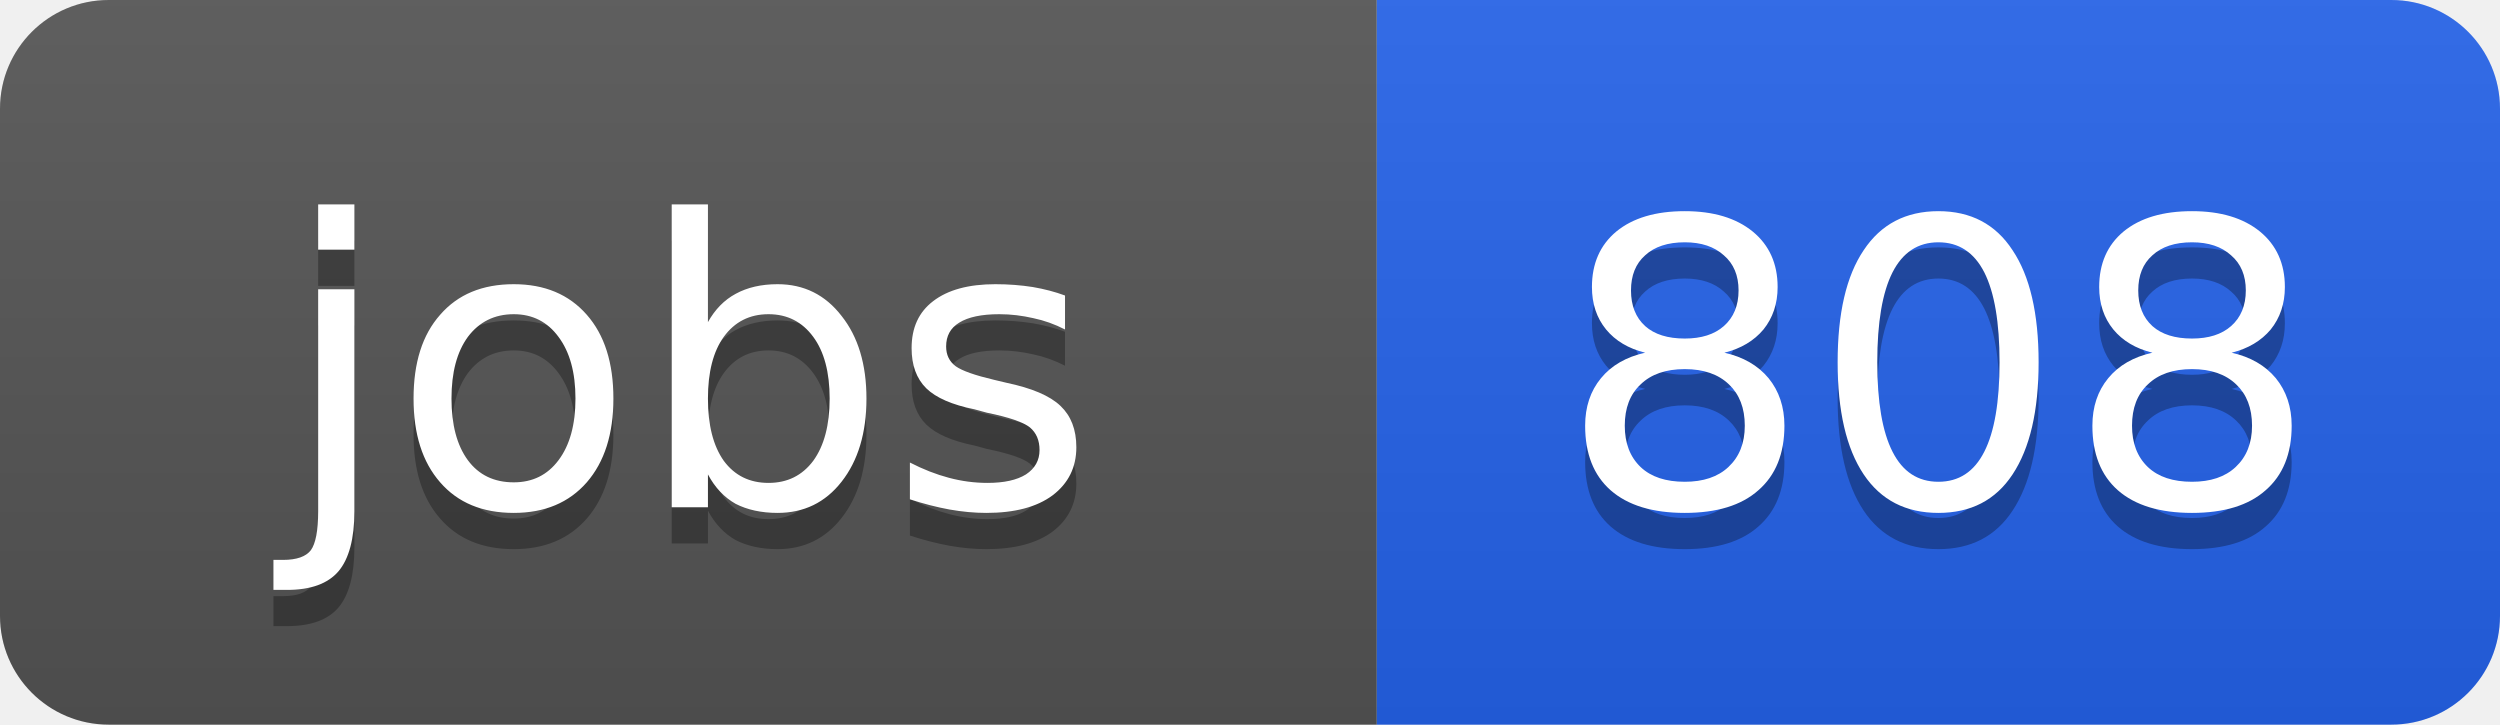
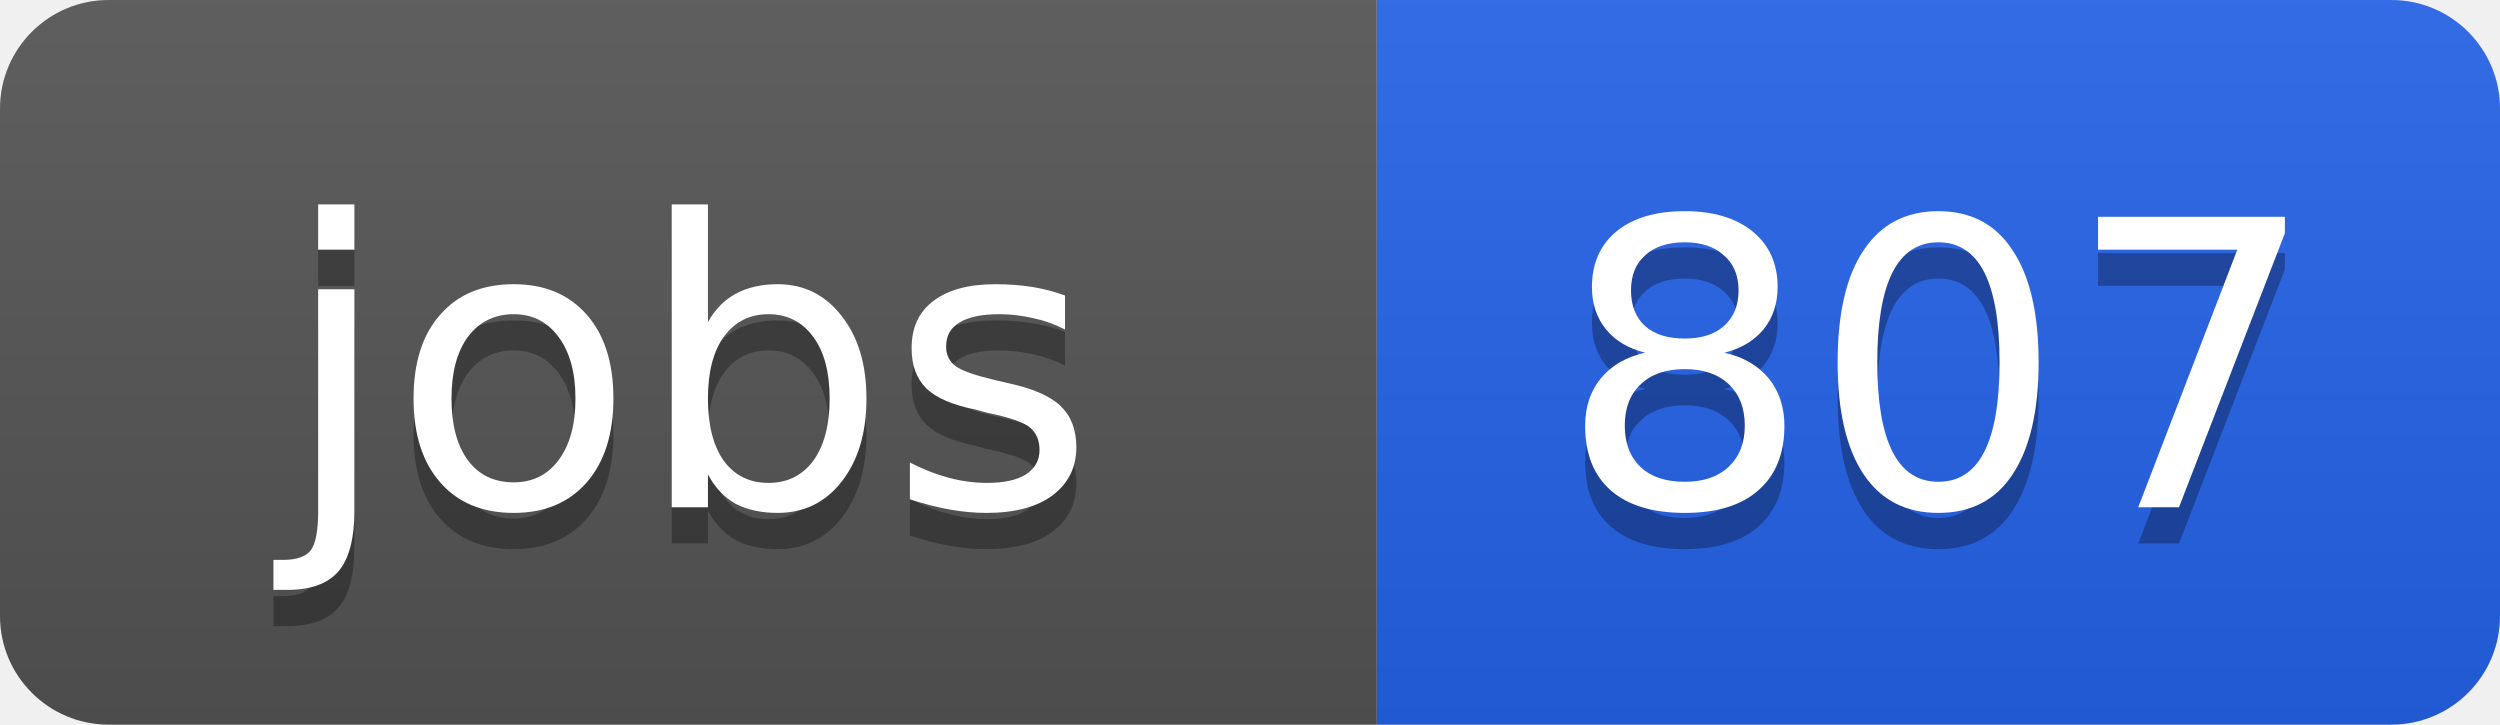
<svg xmlns="http://www.w3.org/2000/svg" width="69" height="20">
  <linearGradient id="b" x2="0" y2="100%">
    <stop offset="0" stop-color="#bbb" stop-opacity=".1" />
    <stop offset="1" stop-opacity=".1" />
  </linearGradient>
  <clipPath id="a">
    <rect width="69" height="20" rx="3" fill="#fff" />
  </clipPath>
  <g clip-path="url(#a)">
    <path fill="#555" d="M0 0h38v20H0z" />
    <path fill="#2563eb" d="M38 0h31v20H38z" />
    <path fill="url(#b)" d="M0 0h69v20H0z" />
  </g>
  <g fill="#fff" text-anchor="middle" font-family="DejaVu Sans,Verdana,Geneva,sans-serif" font-size="11">
    <text x="19" y="15" fill="#010101" fill-opacity=".3">jobs</text>
    <text x="19" y="14">jobs</text>
-     <text x="53.5" y="15" fill="#010101" fill-opacity=".3">808</text>
-     <text x="53.5" y="14">808</text>
+     <text x="53.5" y="15" fill="#010101" fill-opacity=".3">807</text>
+     <text x="53.5" y="14">807</text>
  </g>
</svg>
